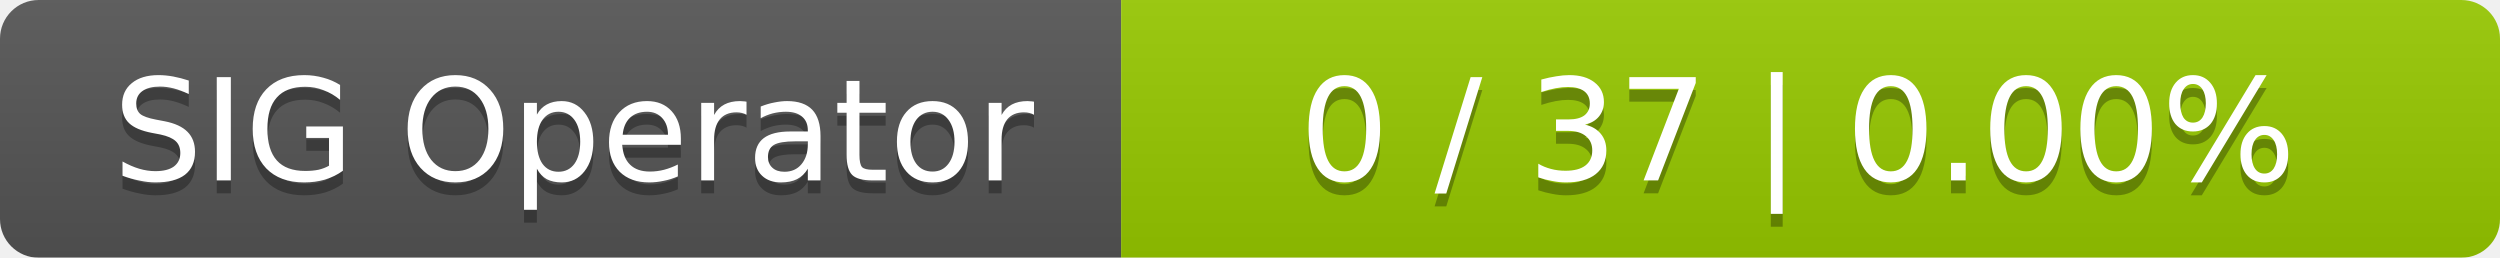
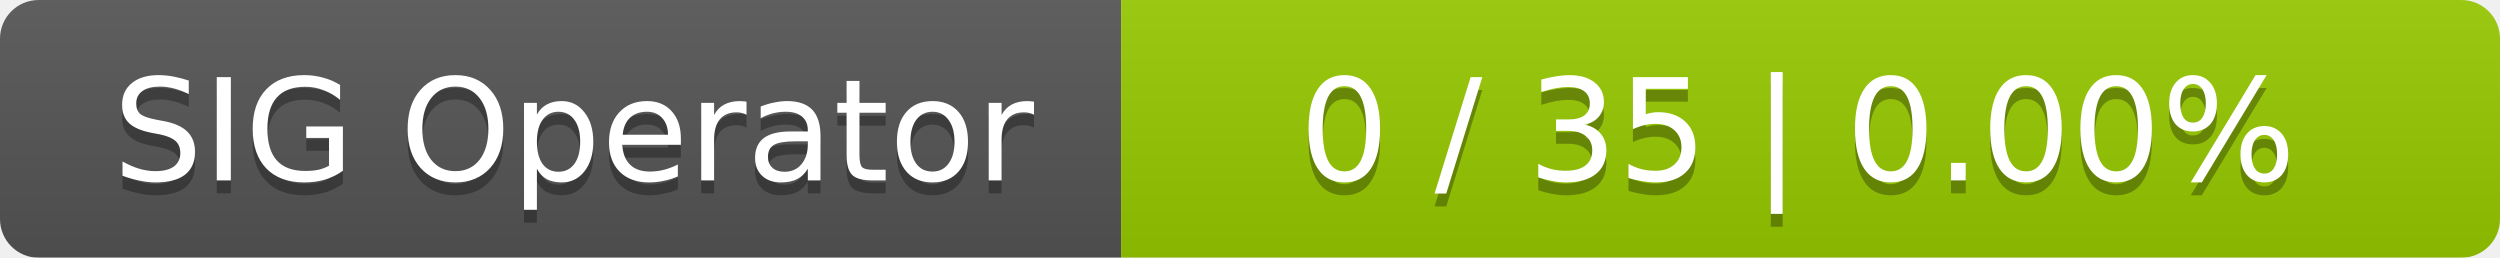
<svg xmlns="http://www.w3.org/2000/svg" width="194" height="20">
  <linearGradient id="smooth" x2="0" y2="100%">
    <stop offset="0" stop-color="#bbb" stop-opacity=".1" />
    <stop offset="1" stop-opacity=".1" />
  </linearGradient>
  <mask id="round">
    <rect width="194" height="20" rx="3" fill="#fff" />
  </mask>
  <g mask="url(#round)">
    <rect width="87" height="20" fill="#555" />
    <rect x="87" width="107" height="20" fill="#97ca00" />
    <rect width="194" height="20" fill="url(#smooth)" />
  </g>
  <g fill="#fff" text-anchor="middle" font-family="DejaVu Sans,Verdana,Geneva,sans-serif" font-size="11">
    <text x="44.5" y="15" fill="#010101" fill-opacity=".3">SIG Operator</text>
    <text x="44.5" y="14">SIG Operator</text>
-     <text x="139.5" y="15" fill="#010101" fill-opacity=".3">0 / 37    |    0.00%</text>
-     <text x="139.5" y="14">0 / 37    |    0.00%</text>
+     <text x="139.5" y="15" fill="#010101" fill-opacity=".3">0 / 35    |    0.00%</text>
+     <text x="139.5" y="14">0 / 35    |    0.00%</text>
  </g>
</svg>
